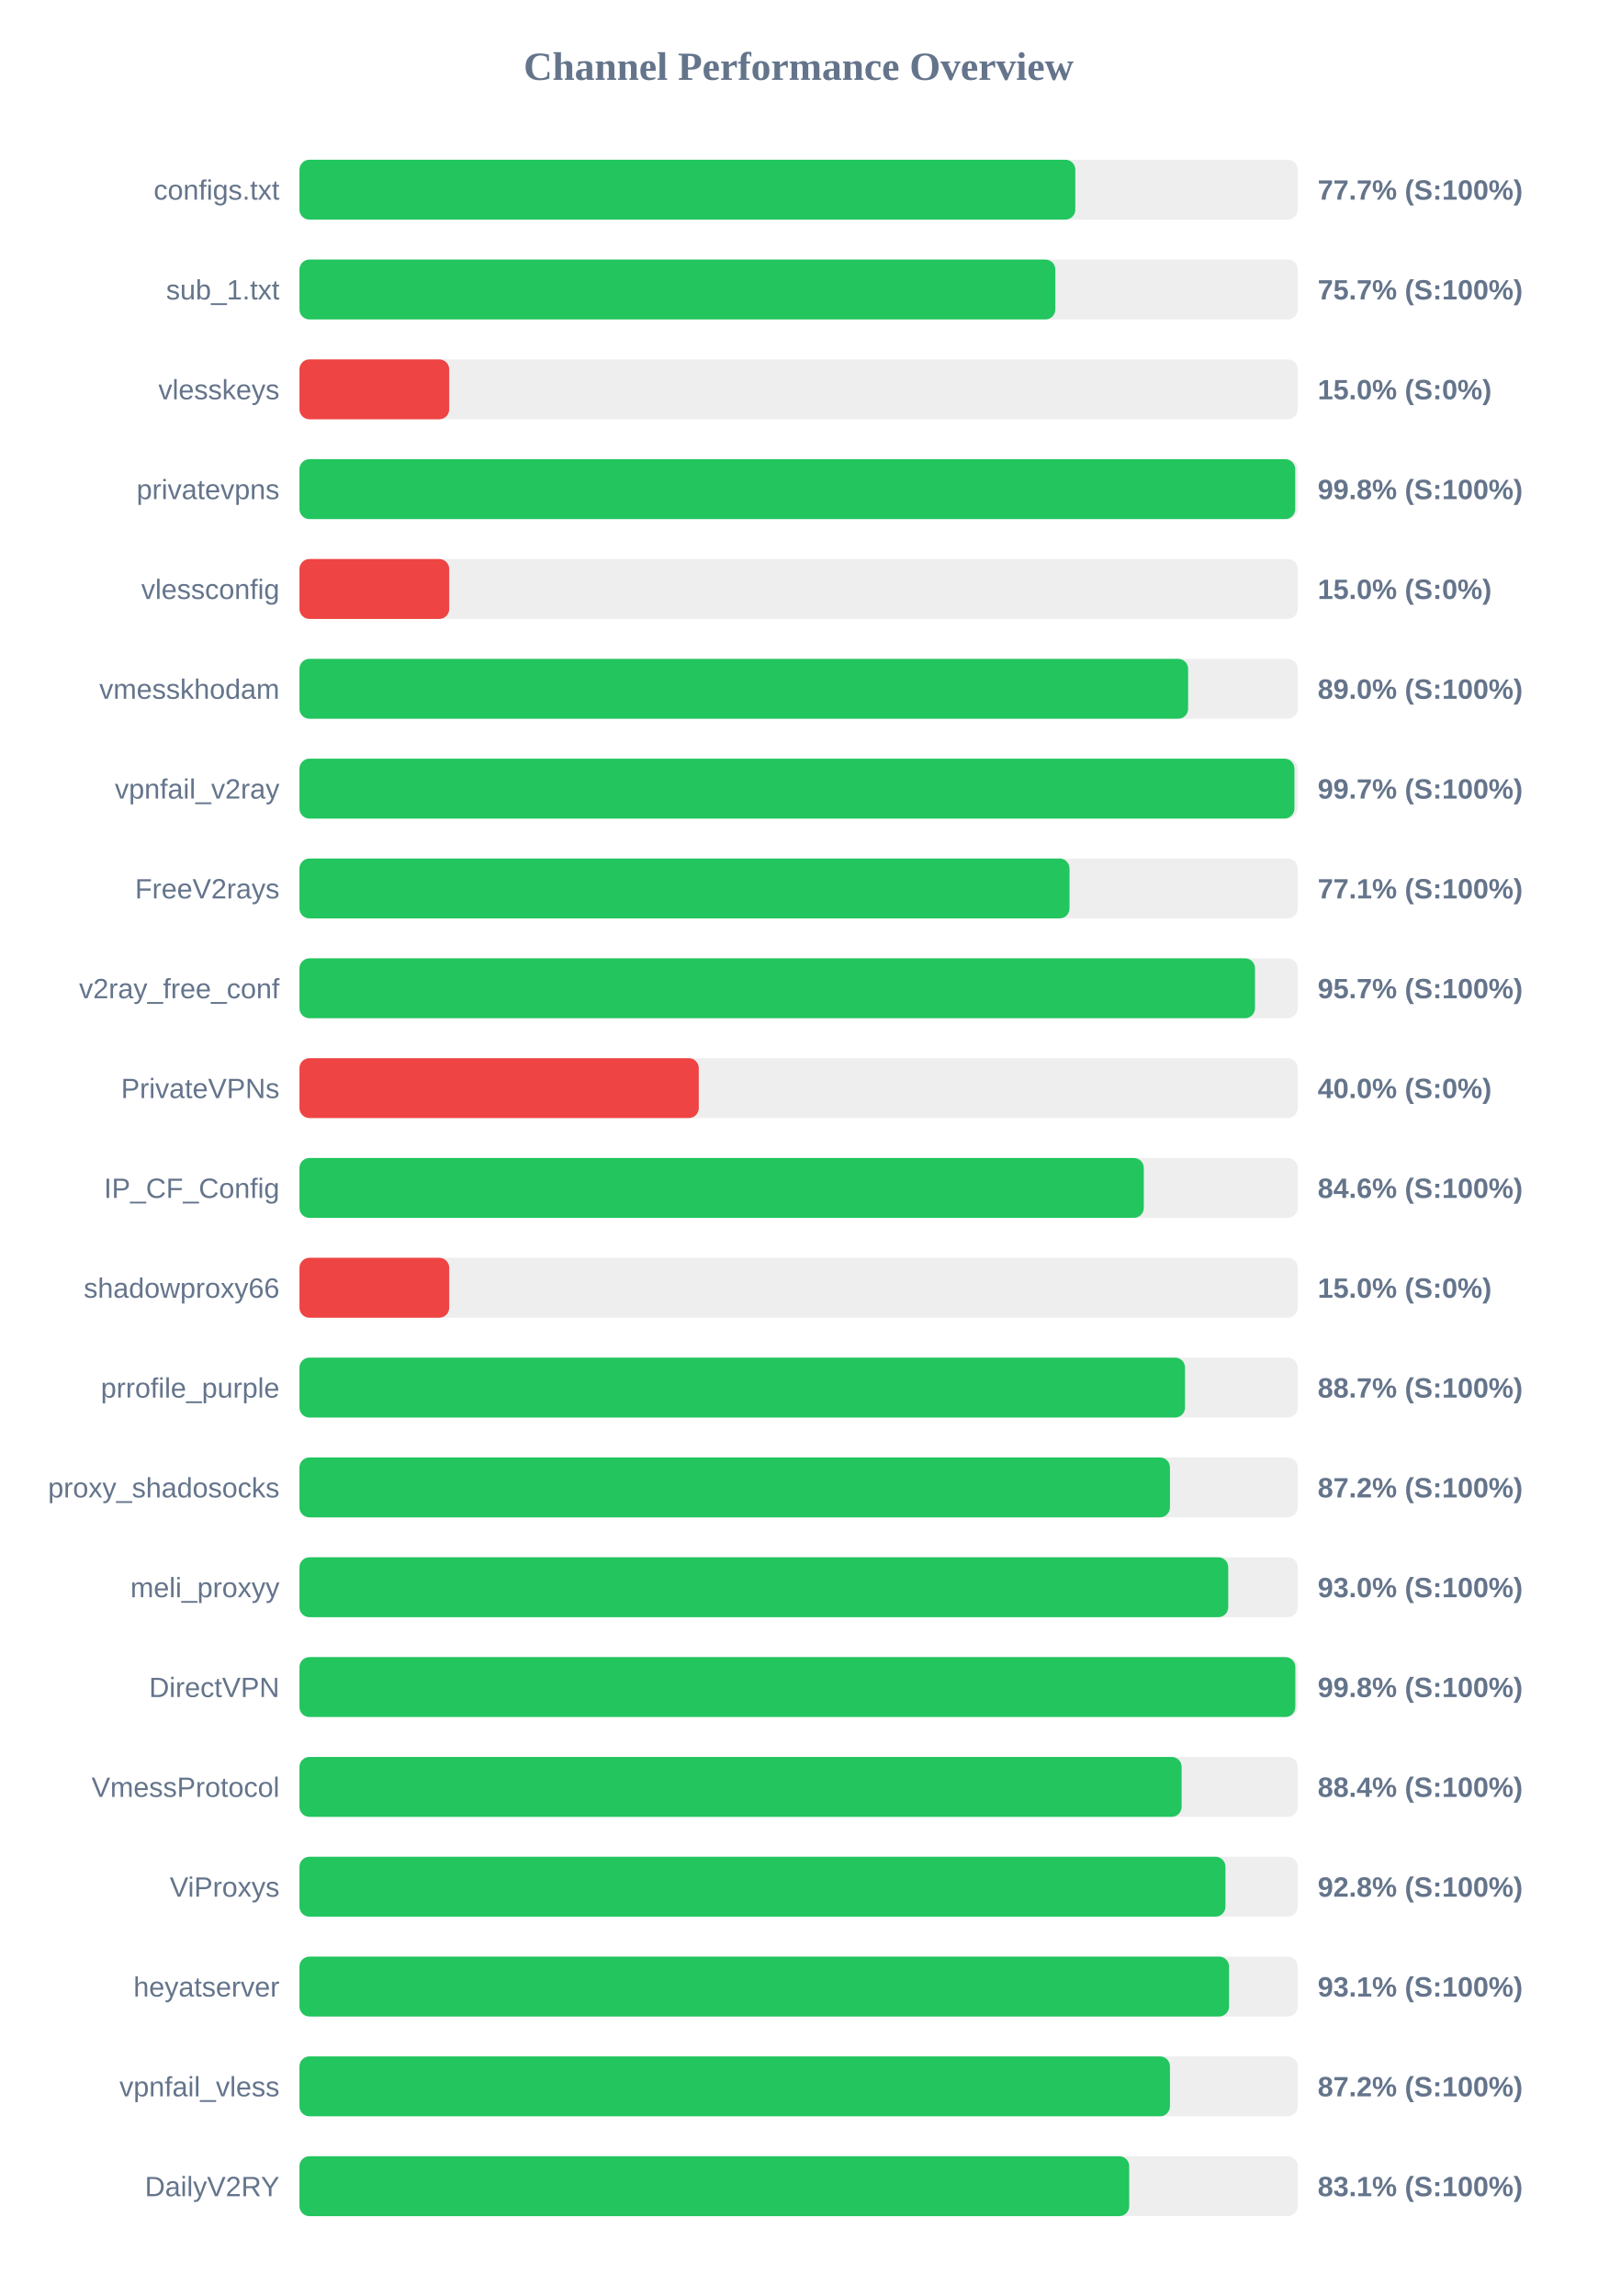
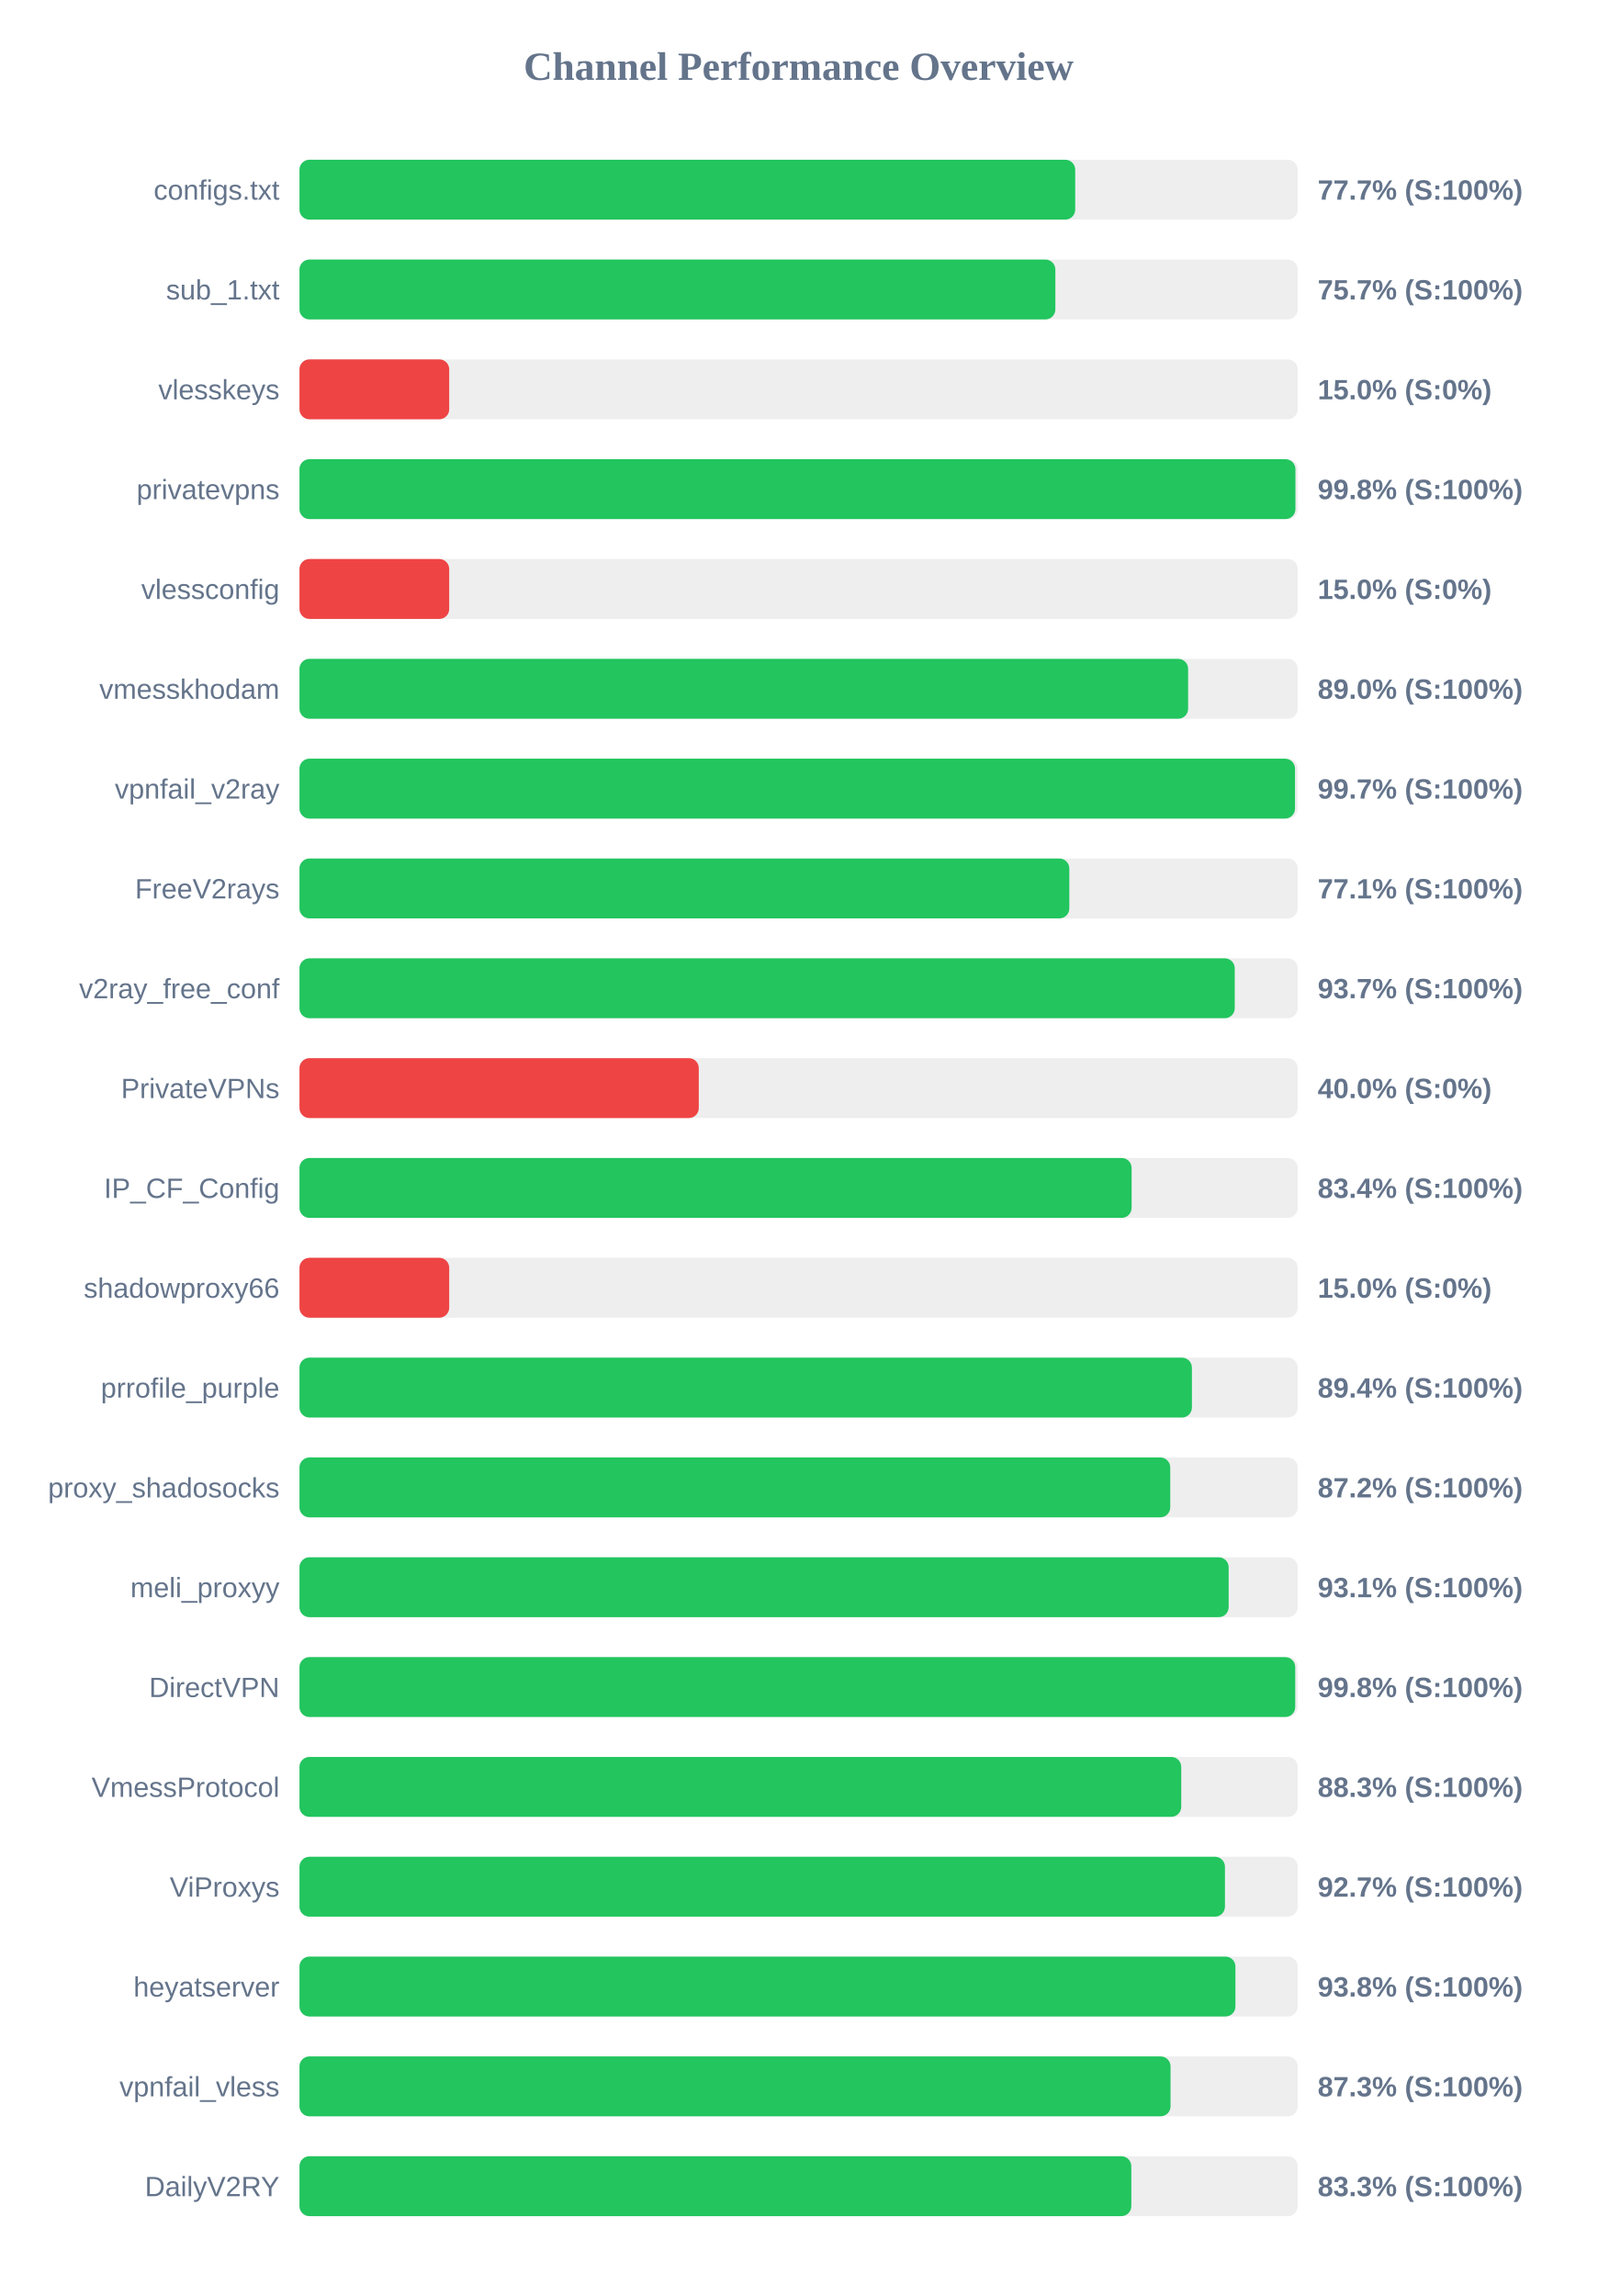
<svg xmlns="http://www.w3.org/2000/svg" width="800" height="1150" version="1.1">
  <style>
        .row { font: 14px Arial; fill: #64748b; }
        .score { font: bold 14px Arial; fill: #64748b; }
    </style>
  <text x="400" y="40" text-anchor="middle" font-size="20px" font-weight="bold" fill="#64748b">Channel Performance Overview</text>
  <rect x="150" y="80" width="500" height="30" fill="#eee" rx="5" />
-   <rect x="150" y="80" width="388.6" height="30" fill="#22c55e" rx="5" />
+   <rect x="150" y="80" width="388.55" height="30" fill="#22c55e" rx="5" />
  <text x="140" y="100" text-anchor="end" class="row">configs.txt</text>
  <text x="660" y="100" text-anchor="start" class="score">77.7% (S:100%)</text>
  <rect x="150" y="130" width="500" height="30" fill="#eee" rx="5" />
  <rect x="150" y="130" width="378.6" height="30" fill="#22c55e" rx="5" />
  <text x="140" y="150" text-anchor="end" class="row">sub_1.txt</text>
  <text x="660" y="150" text-anchor="start" class="score">75.7% (S:100%)</text>
  <rect x="150" y="180" width="500" height="30" fill="#eee" rx="5" />
  <rect x="150" y="180" width="75.0" height="30" fill="#ef4444" rx="5" />
  <text x="140" y="200" text-anchor="end" class="row">vlesskeys</text>
  <text x="660" y="200" text-anchor="start" class="score">15.0% (S:0%)</text>
  <rect x="150" y="230" width="500" height="30" fill="#eee" rx="5" />
-   <rect x="150" y="230" width="498.75" height="30" fill="#22c55e" rx="5" />
+   <rect x="150" y="230" width="498.85" height="30" fill="#22c55e" rx="5" />
  <text x="140" y="250" text-anchor="end" class="row">privatevpns</text>
  <text x="660" y="250" text-anchor="start" class="score">99.8% (S:100%)</text>
  <rect x="150" y="280" width="500" height="30" fill="#eee" rx="5" />
  <rect x="150" y="280" width="75.0" height="30" fill="#ef4444" rx="5" />
  <text x="140" y="300" text-anchor="end" class="row">vlessconfig</text>
  <text x="660" y="300" text-anchor="start" class="score">15.0% (S:0%)</text>
  <rect x="150" y="330" width="500" height="30" fill="#eee" rx="5" />
  <rect x="150" y="330" width="445.1" height="30" fill="#22c55e" rx="5" />
  <text x="140" y="350" text-anchor="end" class="row">vmesskhodam</text>
  <text x="660" y="350" text-anchor="start" class="score">89.0% (S:100%)</text>
  <rect x="150" y="380" width="500" height="30" fill="#eee" rx="5" />
-   <rect x="150" y="380" width="498.35" height="30" fill="#22c55e" rx="5" />
+   <rect x="150" y="380" width="498.65" height="30" fill="#22c55e" rx="5" />
  <text x="140" y="400" text-anchor="end" class="row">vpnfail_v2ray</text>
  <text x="660" y="400" text-anchor="start" class="score">99.7% (S:100%)</text>
  <rect x="150" y="430" width="500" height="30" fill="#eee" rx="5" />
-   <rect x="150" y="430" width="385.7" height="30" fill="#22c55e" rx="5" />
+   <rect x="150" y="430" width="385.6" height="30" fill="#22c55e" rx="5" />
  <text x="140" y="450" text-anchor="end" class="row">FreeV2rays</text>
  <text x="660" y="450" text-anchor="start" class="score">77.1% (S:100%)</text>
  <rect x="150" y="480" width="500" height="30" fill="#eee" rx="5" />
-   <rect x="150" y="480" width="478.6" height="30" fill="#22c55e" rx="5" />
+   <rect x="150" y="480" width="468.45" height="30" fill="#22c55e" rx="5" />
  <text x="140" y="500" text-anchor="end" class="row">v2ray_free_conf</text>
-   <text x="660" y="500" text-anchor="start" class="score">95.7% (S:100%)</text>
+   <text x="660" y="500" text-anchor="start" class="score">93.7% (S:100%)</text>
  <rect x="150" y="530" width="500" height="30" fill="#eee" rx="5" />
  <rect x="150" y="530" width="200.0" height="30" fill="#ef4444" rx="5" />
  <text x="140" y="550" text-anchor="end" class="row">PrivateVPNs</text>
  <text x="660" y="550" text-anchor="start" class="score">40.0% (S:0%)</text>
  <rect x="150" y="580" width="500" height="30" fill="#eee" rx="5" />
-   <rect x="150" y="580" width="422.9" height="30" fill="#22c55e" rx="5" />
+   <rect x="150" y="580" width="416.8" height="30" fill="#22c55e" rx="5" />
  <text x="140" y="600" text-anchor="end" class="row">IP_CF_Config</text>
-   <text x="660" y="600" text-anchor="start" class="score">84.6% (S:100%)</text>
+   <text x="660" y="600" text-anchor="start" class="score">83.4% (S:100%)</text>
  <rect x="150" y="630" width="500" height="30" fill="#eee" rx="5" />
  <rect x="150" y="630" width="75.0" height="30" fill="#ef4444" rx="5" />
  <text x="140" y="650" text-anchor="end" class="row">shadowproxy66</text>
  <text x="660" y="650" text-anchor="start" class="score">15.0% (S:0%)</text>
  <rect x="150" y="680" width="500" height="30" fill="#eee" rx="5" />
-   <rect x="150" y="680" width="443.55" height="30" fill="#22c55e" rx="5" />
+   <rect x="150" y="680" width="447.0" height="30" fill="#22c55e" rx="5" />
  <text x="140" y="700" text-anchor="end" class="row">prrofile_purple</text>
-   <text x="660" y="700" text-anchor="start" class="score">88.7% (S:100%)</text>
+   <text x="660" y="700" text-anchor="start" class="score">89.4% (S:100%)</text>
  <rect x="150" y="730" width="500" height="30" fill="#eee" rx="5" />
-   <rect x="150" y="730" width="436.0" height="30" fill="#22c55e" rx="5" />
+   <rect x="150" y="730" width="436.15" height="30" fill="#22c55e" rx="5" />
  <text x="140" y="750" text-anchor="end" class="row">proxy_shadosocks</text>
  <text x="660" y="750" text-anchor="start" class="score">87.2% (S:100%)</text>
  <rect x="150" y="780" width="500" height="30" fill="#eee" rx="5" />
-   <rect x="150" y="780" width="465.2" height="30" fill="#22c55e" rx="5" />
+   <rect x="150" y="780" width="465.4" height="30" fill="#22c55e" rx="5" />
  <text x="140" y="800" text-anchor="end" class="row">meli_proxyy</text>
-   <text x="660" y="800" text-anchor="start" class="score">93.0% (S:100%)</text>
+   <text x="660" y="800" text-anchor="start" class="score">93.1% (S:100%)</text>
  <rect x="150" y="830" width="500" height="30" fill="#eee" rx="5" />
-   <rect x="150" y="830" width="498.8" height="30" fill="#22c55e" rx="5" />
+   <rect x="150" y="830" width="498.75" height="30" fill="#22c55e" rx="5" />
  <text x="140" y="850" text-anchor="end" class="row">DirectVPN</text>
  <text x="660" y="850" text-anchor="start" class="score">99.8% (S:100%)</text>
  <rect x="150" y="880" width="500" height="30" fill="#eee" rx="5" />
-   <rect x="150" y="880" width="441.85" height="30" fill="#22c55e" rx="5" />
+   <rect x="150" y="880" width="441.65" height="30" fill="#22c55e" rx="5" />
  <text x="140" y="900" text-anchor="end" class="row">VmessProtocol</text>
-   <text x="660" y="900" text-anchor="start" class="score">88.4% (S:100%)</text>
+   <text x="660" y="900" text-anchor="start" class="score">88.3% (S:100%)</text>
  <rect x="150" y="930" width="500" height="30" fill="#eee" rx="5" />
-   <rect x="150" y="930" width="463.8" height="30" fill="#22c55e" rx="5" />
+   <rect x="150" y="930" width="463.55" height="30" fill="#22c55e" rx="5" />
  <text x="140" y="950" text-anchor="end" class="row">ViProxys</text>
-   <text x="660" y="950" text-anchor="start" class="score">92.8% (S:100%)</text>
+   <text x="660" y="950" text-anchor="start" class="score">92.7% (S:100%)</text>
  <rect x="150" y="980" width="500" height="30" fill="#eee" rx="5" />
-   <rect x="150" y="980" width="465.6" height="30" fill="#22c55e" rx="5" />
+   <rect x="150" y="980" width="468.8" height="30" fill="#22c55e" rx="5" />
  <text x="140" y="1000" text-anchor="end" class="row">heyatserver</text>
-   <text x="660" y="1000" text-anchor="start" class="score">93.1% (S:100%)</text>
+   <text x="660" y="1000" text-anchor="start" class="score">93.8% (S:100%)</text>
  <rect x="150" y="1030" width="500" height="30" fill="#eee" rx="5" />
-   <rect x="150" y="1030" width="436.0" height="30" fill="#22c55e" rx="5" />
+   <rect x="150" y="1030" width="436.3" height="30" fill="#22c55e" rx="5" />
  <text x="140" y="1050" text-anchor="end" class="row">vpnfail_vless</text>
-   <text x="660" y="1050" text-anchor="start" class="score">87.2% (S:100%)</text>
+   <text x="660" y="1050" text-anchor="start" class="score">87.3% (S:100%)</text>
  <rect x="150" y="1080" width="500" height="30" fill="#eee" rx="5" />
-   <rect x="150" y="1080" width="415.6" height="30" fill="#22c55e" rx="5" />
+   <rect x="150" y="1080" width="416.65" height="30" fill="#22c55e" rx="5" />
  <text x="140" y="1100" text-anchor="end" class="row">DailyV2RY</text>
-   <text x="660" y="1100" text-anchor="start" class="score">83.1% (S:100%)</text>
+   <text x="660" y="1100" text-anchor="start" class="score">83.3% (S:100%)</text>
</svg>
